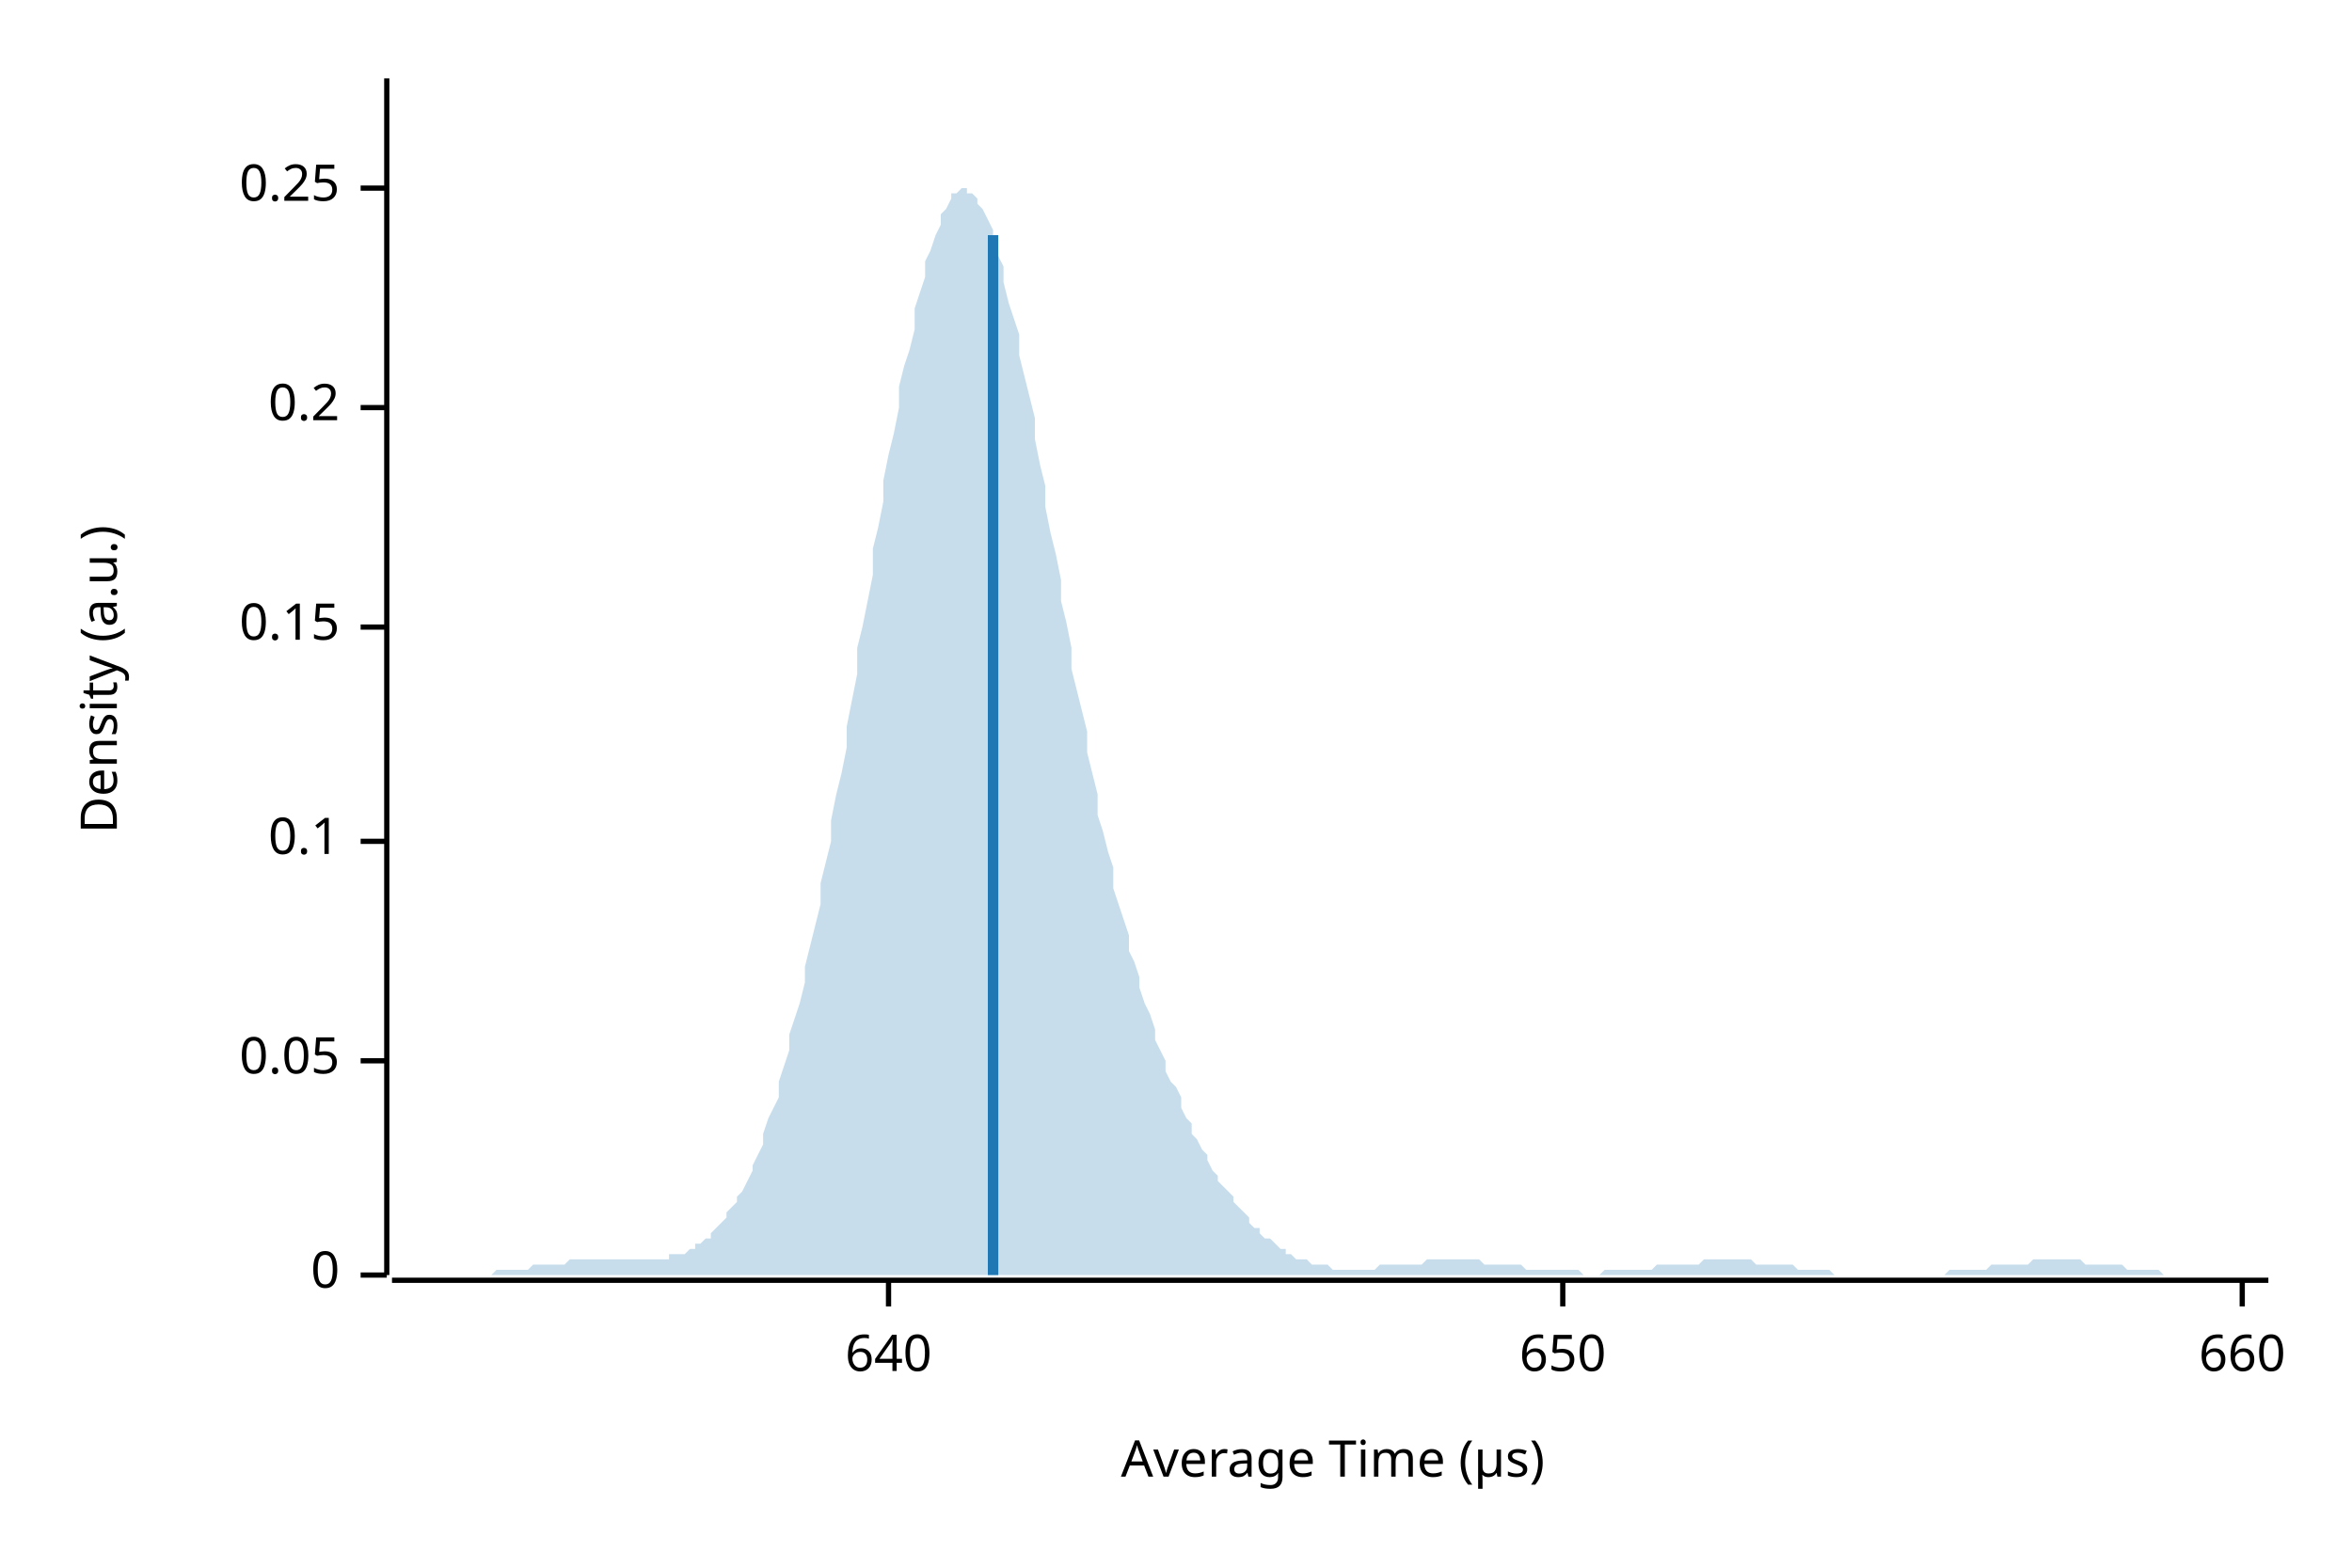
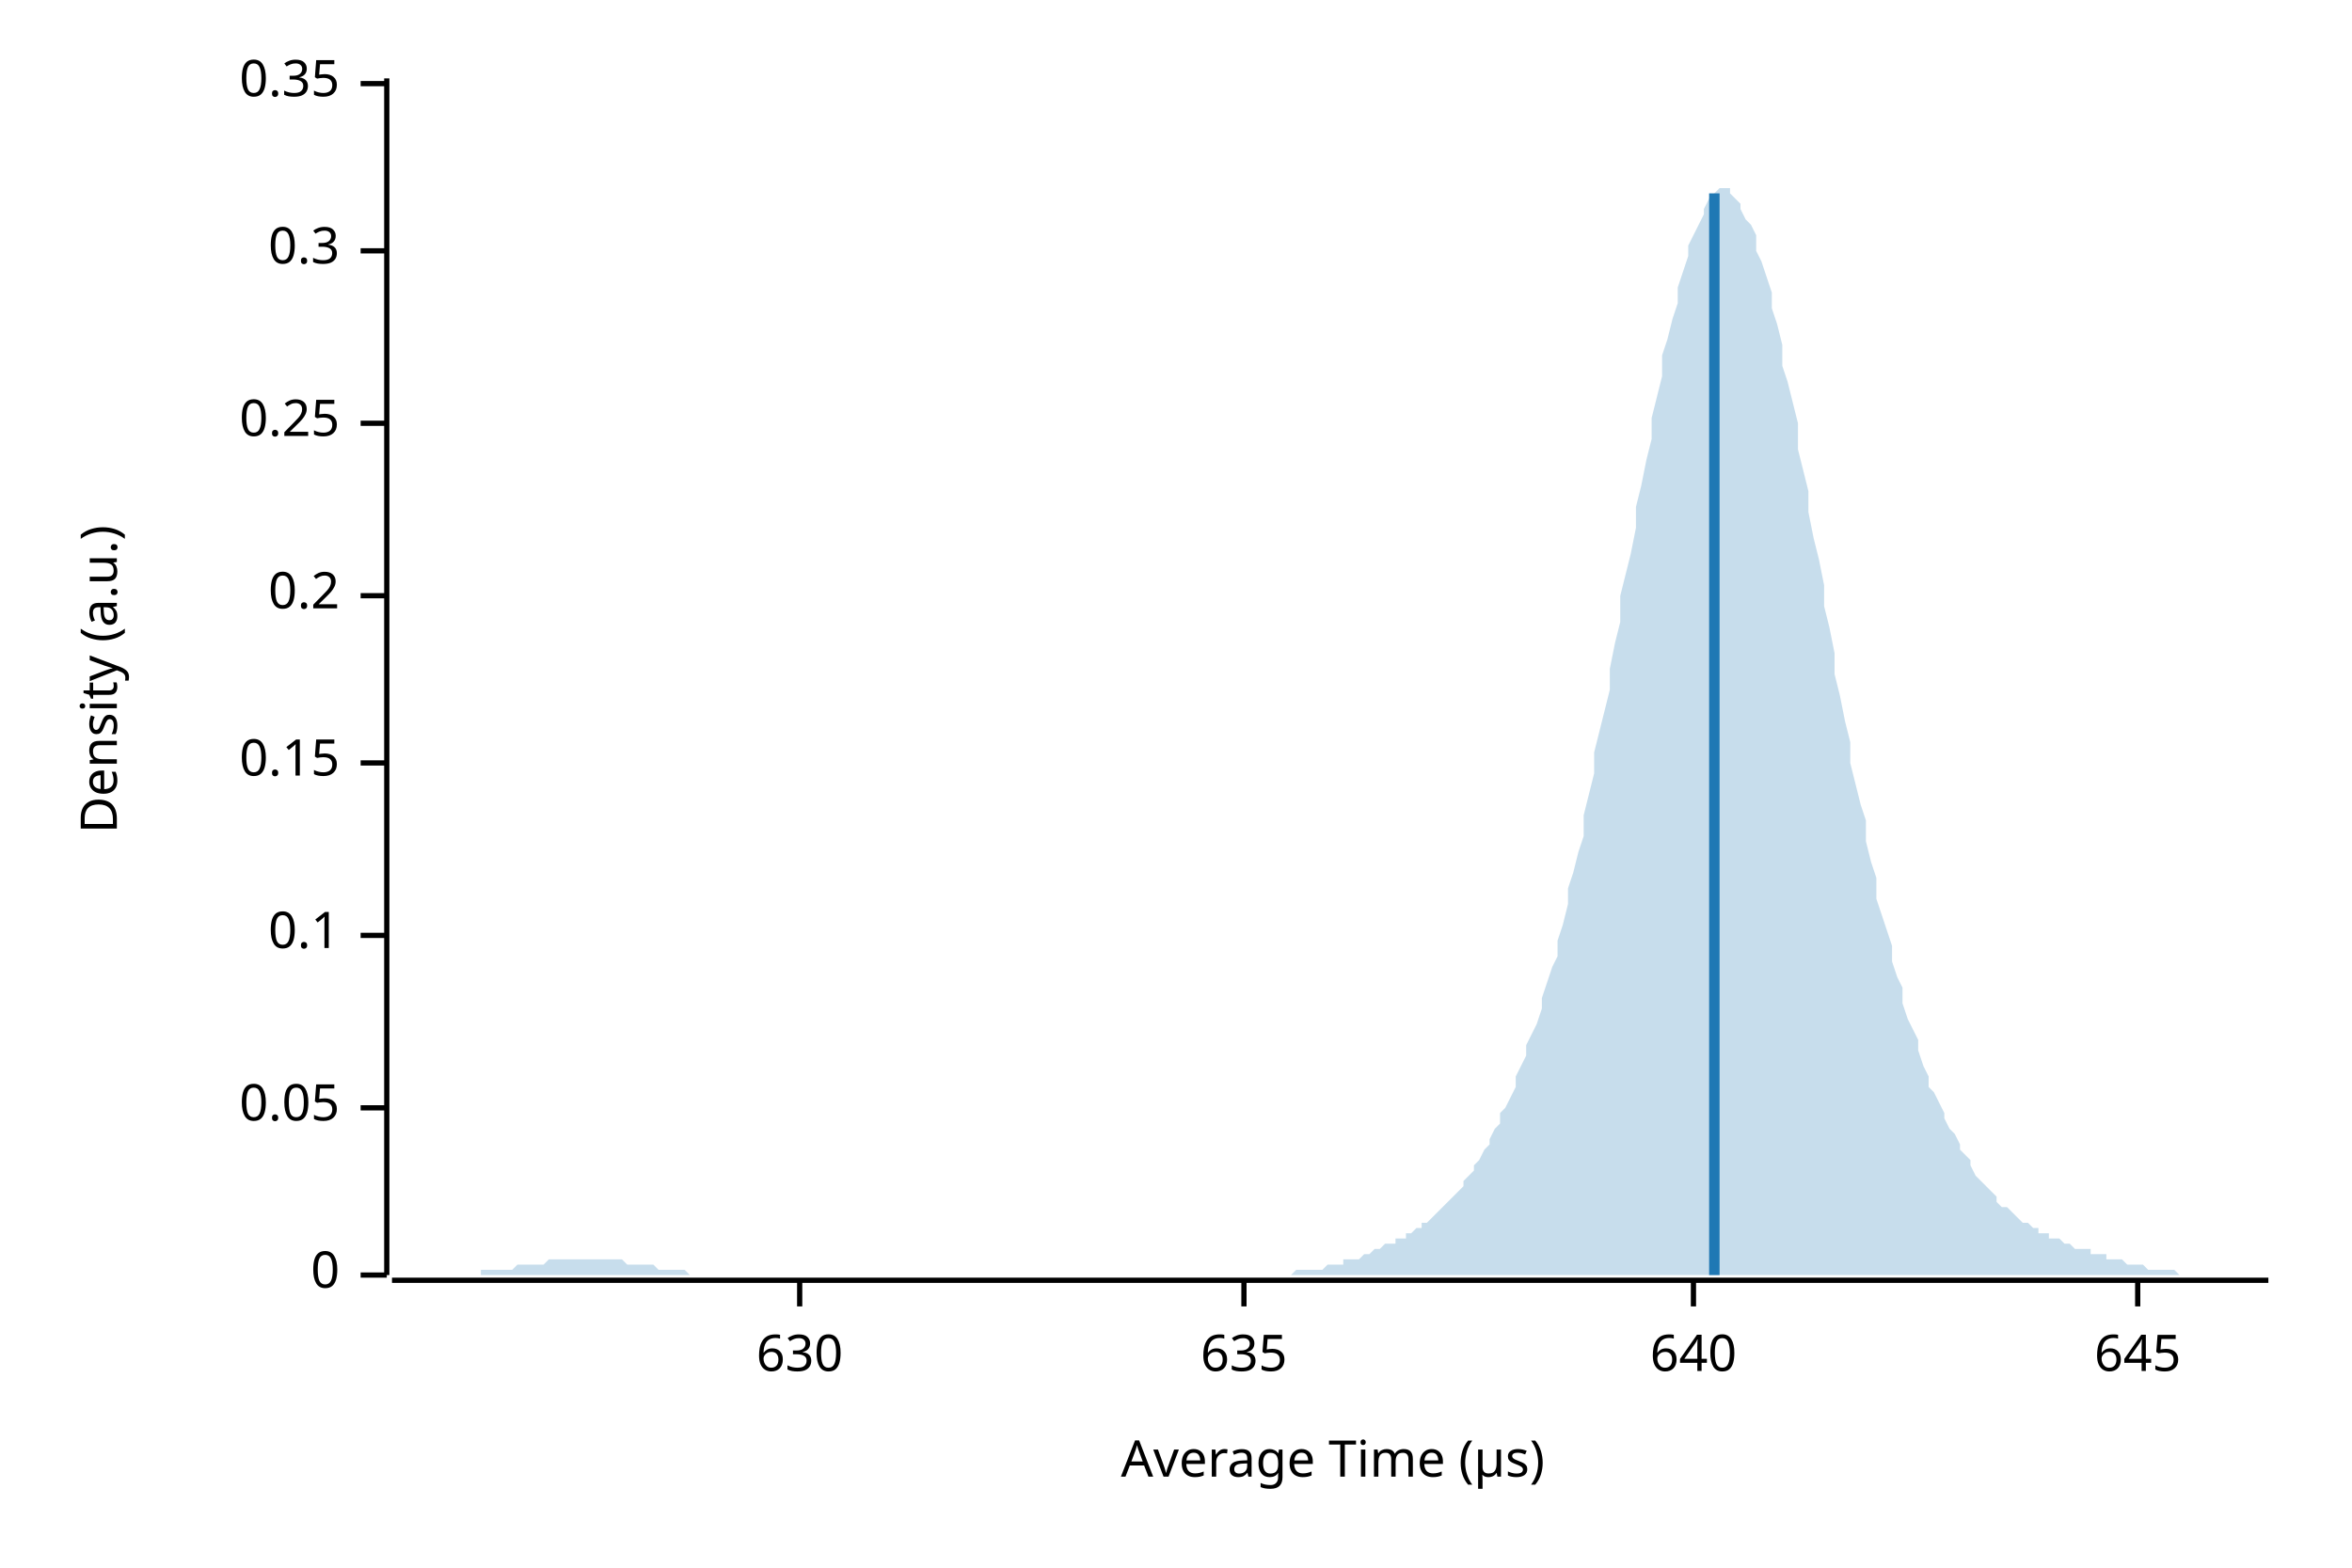
<svg xmlns="http://www.w3.org/2000/svg" width="450" height="300" viewBox="0 0 450 300">
  <text x="15" y="130" dy="0.76em" text-anchor="middle" font-family="sans-serif" font-size="9.677" opacity="1" fill="#000000" transform="rotate(270, 15, 130)">
Density (a.u.)
</text>
  <text x="255" y="285" dy="-0.5ex" text-anchor="middle" font-family="sans-serif" font-size="9.677" opacity="1" fill="#000000">
Average Time (µs)
</text>
  <polyline fill="none" opacity="1" stroke="#000000" stroke-width="1" points="74,15 74,244 " />
  <text x="65" y="244" dy="0.5ex" text-anchor="end" font-family="sans-serif" font-size="9.677" opacity="1" fill="#000000">
0
</text>
  <polyline fill="none" opacity="1" stroke="#000000" stroke-width="1" points="69,244 74,244 " />
-   <text x="65" y="203" dy="0.5ex" text-anchor="end" font-family="sans-serif" font-size="9.677" opacity="1" fill="#000000">
+   <text x="65" y="212" dy="0.5ex" text-anchor="end" font-family="sans-serif" font-size="9.677" opacity="1" fill="#000000">
0.05
</text>
-   <polyline fill="none" opacity="1" stroke="#000000" stroke-width="1" points="69,203 74,203 " />
-   <text x="65" y="161" dy="0.5ex" text-anchor="end" font-family="sans-serif" font-size="9.677" opacity="1" fill="#000000">
+   <polyline fill="none" opacity="1" stroke="#000000" stroke-width="1" points="69,212 74,212 " />
+   <text x="65" y="179" dy="0.5ex" text-anchor="end" font-family="sans-serif" font-size="9.677" opacity="1" fill="#000000">
0.1
</text>
-   <polyline fill="none" opacity="1" stroke="#000000" stroke-width="1" points="69,161 74,161 " />
-   <text x="65" y="120" dy="0.5ex" text-anchor="end" font-family="sans-serif" font-size="9.677" opacity="1" fill="#000000">
+   <polyline fill="none" opacity="1" stroke="#000000" stroke-width="1" points="69,179 74,179 " />
+   <text x="65" y="146" dy="0.5ex" text-anchor="end" font-family="sans-serif" font-size="9.677" opacity="1" fill="#000000">
0.15
</text>
-   <polyline fill="none" opacity="1" stroke="#000000" stroke-width="1" points="69,120 74,120 " />
-   <text x="65" y="78" dy="0.5ex" text-anchor="end" font-family="sans-serif" font-size="9.677" opacity="1" fill="#000000">
+   <polyline fill="none" opacity="1" stroke="#000000" stroke-width="1" points="69,146 74,146 " />
+   <text x="65" y="114" dy="0.5ex" text-anchor="end" font-family="sans-serif" font-size="9.677" opacity="1" fill="#000000">
0.2
</text>
-   <polyline fill="none" opacity="1" stroke="#000000" stroke-width="1" points="69,78 74,78 " />
-   <text x="65" y="36" dy="0.5ex" text-anchor="end" font-family="sans-serif" font-size="9.677" opacity="1" fill="#000000">
+   <polyline fill="none" opacity="1" stroke="#000000" stroke-width="1" points="69,114 74,114 " />
+   <text x="65" y="81" dy="0.5ex" text-anchor="end" font-family="sans-serif" font-size="9.677" opacity="1" fill="#000000">
0.25
</text>
-   <polyline fill="none" opacity="1" stroke="#000000" stroke-width="1" points="69,36 74,36 " />
+   <polyline fill="none" opacity="1" stroke="#000000" stroke-width="1" points="69,81 74,81 " />
+   <text x="65" y="48" dy="0.5ex" text-anchor="end" font-family="sans-serif" font-size="9.677" opacity="1" fill="#000000">
+ 0.3
+ </text>
+   <polyline fill="none" opacity="1" stroke="#000000" stroke-width="1" points="69,48 74,48 " />
+   <text x="65" y="16" dy="0.5ex" text-anchor="end" font-family="sans-serif" font-size="9.677" opacity="1" fill="#000000">
+ 0.35
+ </text>
+   <polyline fill="none" opacity="1" stroke="#000000" stroke-width="1" points="69,16 74,16 " />
  <polyline fill="none" opacity="1" stroke="#000000" stroke-width="1" points="75,245 434,245 " />
-   <text x="170" y="255" dy="0.76em" text-anchor="middle" font-family="sans-serif" font-size="9.677" opacity="1" fill="#000000">
+   <text x="153" y="255" dy="0.76em" text-anchor="middle" font-family="sans-serif" font-size="9.677" opacity="1" fill="#000000">
+ 630
+ </text>
+   <polyline fill="none" opacity="1" stroke="#000000" stroke-width="1" points="153,245 153,250 " />
+   <text x="238" y="255" dy="0.76em" text-anchor="middle" font-family="sans-serif" font-size="9.677" opacity="1" fill="#000000">
+ 635
+ </text>
+   <polyline fill="none" opacity="1" stroke="#000000" stroke-width="1" points="238,245 238,250 " />
+   <text x="324" y="255" dy="0.76em" text-anchor="middle" font-family="sans-serif" font-size="9.677" opacity="1" fill="#000000">
640
</text>
-   <polyline fill="none" opacity="1" stroke="#000000" stroke-width="1" points="170,245 170,250 " />
-   <text x="299" y="255" dy="0.76em" text-anchor="middle" font-family="sans-serif" font-size="9.677" opacity="1" fill="#000000">
- 650
+   <polyline fill="none" opacity="1" stroke="#000000" stroke-width="1" points="324,245 324,250 " />
+   <text x="409" y="255" dy="0.76em" text-anchor="middle" font-family="sans-serif" font-size="9.677" opacity="1" fill="#000000">
+ 645
</text>
-   <polyline fill="none" opacity="1" stroke="#000000" stroke-width="1" points="299,245 299,250 " />
-   <text x="429" y="255" dy="0.76em" text-anchor="middle" font-family="sans-serif" font-size="9.677" opacity="1" fill="#000000">
- 660
- </text>
-   <polyline fill="none" opacity="1" stroke="#000000" stroke-width="1" points="429,245 429,250 " />
-   <polygon opacity="0.25" fill="#1F78B4" points="75,244 75,244 76,244 77,244 77,244 78,244 79,244 80,244 80,244 81,244 82,244 82,244 83,244 84,244 85,244 85,244 86,244 87,244 87,244 88,244 89,244 90,244 90,244 91,244 92,244 92,244 93,244 94,244 95,243 95,243 96,243 97,243 98,243 98,243 99,243 100,243 100,243 101,243 102,242 103,242 103,242 104,242 105,242 105,242 106,242 107,242 108,242 108,242 109,241 110,241 110,241 111,241 112,241 113,241 113,241 114,241 115,241 116,241 116,241 117,241 118,241 118,241 119,241 120,241 121,241 121,241 122,241 123,241 123,241 124,241 125,241 126,241 126,241 127,241 128,241 128,240 129,240 130,240 131,240 131,240 132,239 133,239 133,238 134,238 135,237 136,237 136,236 137,235 138,234 139,233 139,232 140,231 141,230 141,229 142,228 143,226 144,224 144,223 145,221 146,219 146,217 147,214 148,212 149,210 149,207 150,204 151,201 151,198 152,195 153,192 154,188 154,185 155,181 156,177 157,173 157,169 158,165 159,161 159,157 160,152 161,148 162,143 162,139 163,134 164,129 164,124 165,120 166,115 167,110 167,105 168,101 169,96 169,92 170,87 171,83 172,78 172,74 173,70 174,67 175,63 175,59 176,56 177,53 177,50 178,48 179,45 180,43 180,41 181,40 182,38 182,37 183,37 184,36 185,36 185,37 186,37 187,38 187,39 188,40 189,42 190,44 190,46 191,49 192,51 192,54 193,58 194,61 195,64 195,68 196,72 197,76 198,80 198,84 199,89 200,93 200,97 201,102 202,106 203,111 203,115 204,119 205,124 205,128 206,132 207,136 208,140 208,144 209,148 210,152 210,156 211,159 212,163 213,166 213,170 214,173 215,176 216,179 216,182 217,184 218,187 218,189 219,192 220,194 221,197 221,199 222,201 223,203 223,205 224,207 225,208 226,210 226,212 227,214 228,215 228,217 229,218 230,220 231,221 231,222 232,224 233,225 233,226 234,227 235,228 236,229 236,230 237,231 238,232 239,233 239,234 240,235 241,235 241,236 242,237 243,237 244,238 244,238 245,239 246,239 246,240 247,240 248,241 249,241 249,241 250,241 251,242 251,242 252,242 253,242 254,242 254,242 255,243 256,243 257,243 257,243 258,243 259,243 259,243 260,243 261,243 262,243 262,243 263,243 264,242 264,242 265,242 266,242 267,242 267,242 268,242 269,242 269,242 270,242 271,242 272,242 272,242 273,241 274,241 275,241 275,241 276,241 277,241 277,241 278,241 279,241 280,241 280,241 281,241 282,241 282,241 283,241 284,242 285,242 285,242 286,242 287,242 287,242 288,242 289,242 290,242 290,242 291,242 292,243 292,243 293,243 294,243 295,243 295,243 296,243 297,243 298,243 298,243 299,243 300,243 300,243 301,243 302,243 303,244 303,244 304,244 305,244 305,244 306,244 307,243 308,243 308,243 309,243 310,243 310,243 311,243 312,243 313,243 313,243 314,243 315,243 316,243 316,243 317,242 318,242 318,242 319,242 320,242 321,242 321,242 322,242 323,242 323,242 324,242 325,242 326,241 326,241 327,241 328,241 328,241 329,241 330,241 331,241 331,241 332,241 333,241 333,241 334,241 335,241 336,242 336,242 337,242 338,242 339,242 339,242 340,242 341,242 341,242 342,242 343,242 344,243 344,243 345,243 346,243 346,243 347,243 348,243 349,243 349,243 350,243 351,244 351,244 352,244 353,244 354,244 354,244 355,244 356,244 357,244 357,244 358,244 359,244 359,244 360,244 361,244 362,244 362,244 363,244 364,244 364,244 365,244 366,244 367,244 367,244 368,244 369,244 369,244 370,244 371,244 372,244 372,244 373,243 374,243 375,243 375,243 376,243 377,243 377,243 378,243 379,243 380,243 380,243 381,242 382,242 382,242 383,242 384,242 385,242 385,242 386,242 387,242 387,242 388,242 389,241 390,241 390,241 391,241 392,241 392,241 393,241 394,241 395,241 395,241 396,241 397,241 398,241 398,241 399,242 400,242 400,242 401,242 402,242 403,242 403,242 404,242 405,242 405,242 406,242 407,243 408,243 408,243 409,243 410,243 410,243 411,243 412,243 413,243 413,243 414,244 415,244 416,244 416,244 417,244 418,244 418,244 419,244 420,244 421,244 421,244 422,244 423,244 423,244 424,244 425,244 426,244 426,244 427,244 428,244 428,244 429,244 430,244 431,244 431,244 432,244 433,244 434,244 434,244 75,244 " />
-   <polyline fill="none" opacity="1" stroke="#1F78B4" stroke-width="2" points="190,244 190,45 " />
+   <polyline fill="none" opacity="1" stroke="#000000" stroke-width="1" points="409,245 409,250 " />
+   <polygon opacity="0.25" fill="#1F78B4" points="75,244 75,244 76,244 77,244 77,244 78,244 79,244 80,244 80,244 81,244 82,244 82,244 83,244 84,244 85,244 85,244 86,244 87,244 87,244 88,244 89,244 90,244 90,244 91,244 92,244 92,243 93,243 94,243 95,243 95,243 96,243 97,243 98,243 98,243 99,242 100,242 100,242 101,242 102,242 103,242 103,242 104,242 105,241 105,241 106,241 107,241 108,241 108,241 109,241 110,241 110,241 111,241 112,241 113,241 113,241 114,241 115,241 116,241 116,241 117,241 118,241 118,241 119,241 120,242 121,242 121,242 122,242 123,242 123,242 124,242 125,242 126,243 126,243 127,243 128,243 128,243 129,243 130,243 131,243 131,243 132,244 133,244 133,244 134,244 135,244 136,244 136,244 137,244 138,244 139,244 139,244 140,244 141,244 141,244 142,244 143,244 144,244 144,244 145,244 146,244 146,244 147,244 148,244 149,244 149,244 150,244 151,244 151,244 152,244 153,244 154,244 154,244 155,244 156,244 157,244 157,244 158,244 159,244 159,244 160,244 161,244 162,244 162,244 163,244 164,244 164,244 165,244 166,244 167,244 167,244 168,244 169,244 169,244 170,244 171,244 172,244 172,244 173,244 174,244 175,244 175,244 176,244 177,244 177,244 178,244 179,244 180,244 180,244 181,244 182,244 182,244 183,244 184,244 185,244 185,244 186,244 187,244 187,244 188,244 189,244 190,244 190,244 191,244 192,244 192,244 193,244 194,244 195,244 195,244 196,244 197,244 198,244 198,244 199,244 200,244 200,244 201,244 202,244 203,244 203,244 204,244 205,244 205,244 206,244 207,244 208,244 208,244 209,244 210,244 210,244 211,244 212,244 213,244 213,244 214,244 215,244 216,244 216,244 217,244 218,244 218,244 219,244 220,244 221,244 221,244 222,244 223,244 223,244 224,244 225,244 226,244 226,244 227,244 228,244 228,244 229,244 230,244 231,244 231,244 232,244 233,244 233,244 234,244 235,244 236,244 236,244 237,244 238,244 239,244 239,244 240,244 241,244 241,244 242,244 243,244 244,244 244,244 245,244 246,244 246,244 247,244 248,243 249,243 249,243 250,243 251,243 251,243 252,243 253,243 254,242 254,242 255,242 256,242 257,242 257,241 258,241 259,241 259,241 260,241 261,240 262,240 262,240 263,239 264,239 264,239 265,238 266,238 267,238 267,237 268,237 269,237 269,236 270,236 271,235 272,235 272,234 273,234 274,233 275,232 275,232 276,231 277,230 277,230 278,229 279,228 280,227 280,226 281,225 282,224 282,223 283,222 284,220 285,219 285,218 286,216 287,215 287,213 288,212 289,210 290,208 290,206 291,204 292,202 292,200 293,198 294,196 295,193 295,191 296,188 297,185 298,183 298,180 299,177 300,173 300,170 301,167 302,163 303,160 303,156 304,152 305,148 305,144 306,140 307,136 308,132 308,128 309,123 310,119 310,114 311,110 312,106 313,101 313,97 314,93 315,88 316,84 316,80 317,76 318,72 318,68 319,65 320,61 321,58 321,55 322,52 323,49 323,47 324,45 325,43 326,41 326,40 327,38 328,37 328,37 329,36 330,36 331,36 331,37 332,38 333,39 333,40 334,42 335,43 336,45 336,48 337,50 338,53 339,56 339,59 340,62 341,66 341,70 342,73 343,77 344,81 344,86 345,90 346,94 346,98 347,103 348,107 349,112 349,116 350,120 351,125 351,129 352,133 353,138 354,142 354,146 355,150 356,154 357,157 357,161 358,165 359,168 359,172 360,175 361,178 362,181 362,184 363,187 364,189 364,192 365,195 366,197 367,199 367,201 368,204 369,206 369,208 370,209 371,211 372,213 372,214 373,216 374,217 375,219 375,220 376,221 377,222 377,223 378,225 379,226 380,227 380,227 381,228 382,229 382,230 383,231 384,231 385,232 385,232 386,233 387,234 387,234 388,234 389,235 390,235 390,236 391,236 392,236 392,237 393,237 394,237 395,238 395,238 396,238 397,239 398,239 398,239 399,239 400,239 400,240 401,240 402,240 403,240 403,241 404,241 405,241 405,241 406,241 407,242 408,242 408,242 409,242 410,242 410,242 411,243 412,243 413,243 413,243 414,243 415,243 416,243 416,243 417,244 418,244 418,244 419,244 420,244 421,244 421,244 422,244 423,244 423,244 424,244 425,244 426,244 426,244 427,244 428,244 428,244 429,244 430,244 431,244 431,244 432,244 433,244 434,244 434,244 75,244 " />
+   <polyline fill="none" opacity="1" stroke="#1F78B4" stroke-width="2" points="328,244 328,37 " />
</svg>
